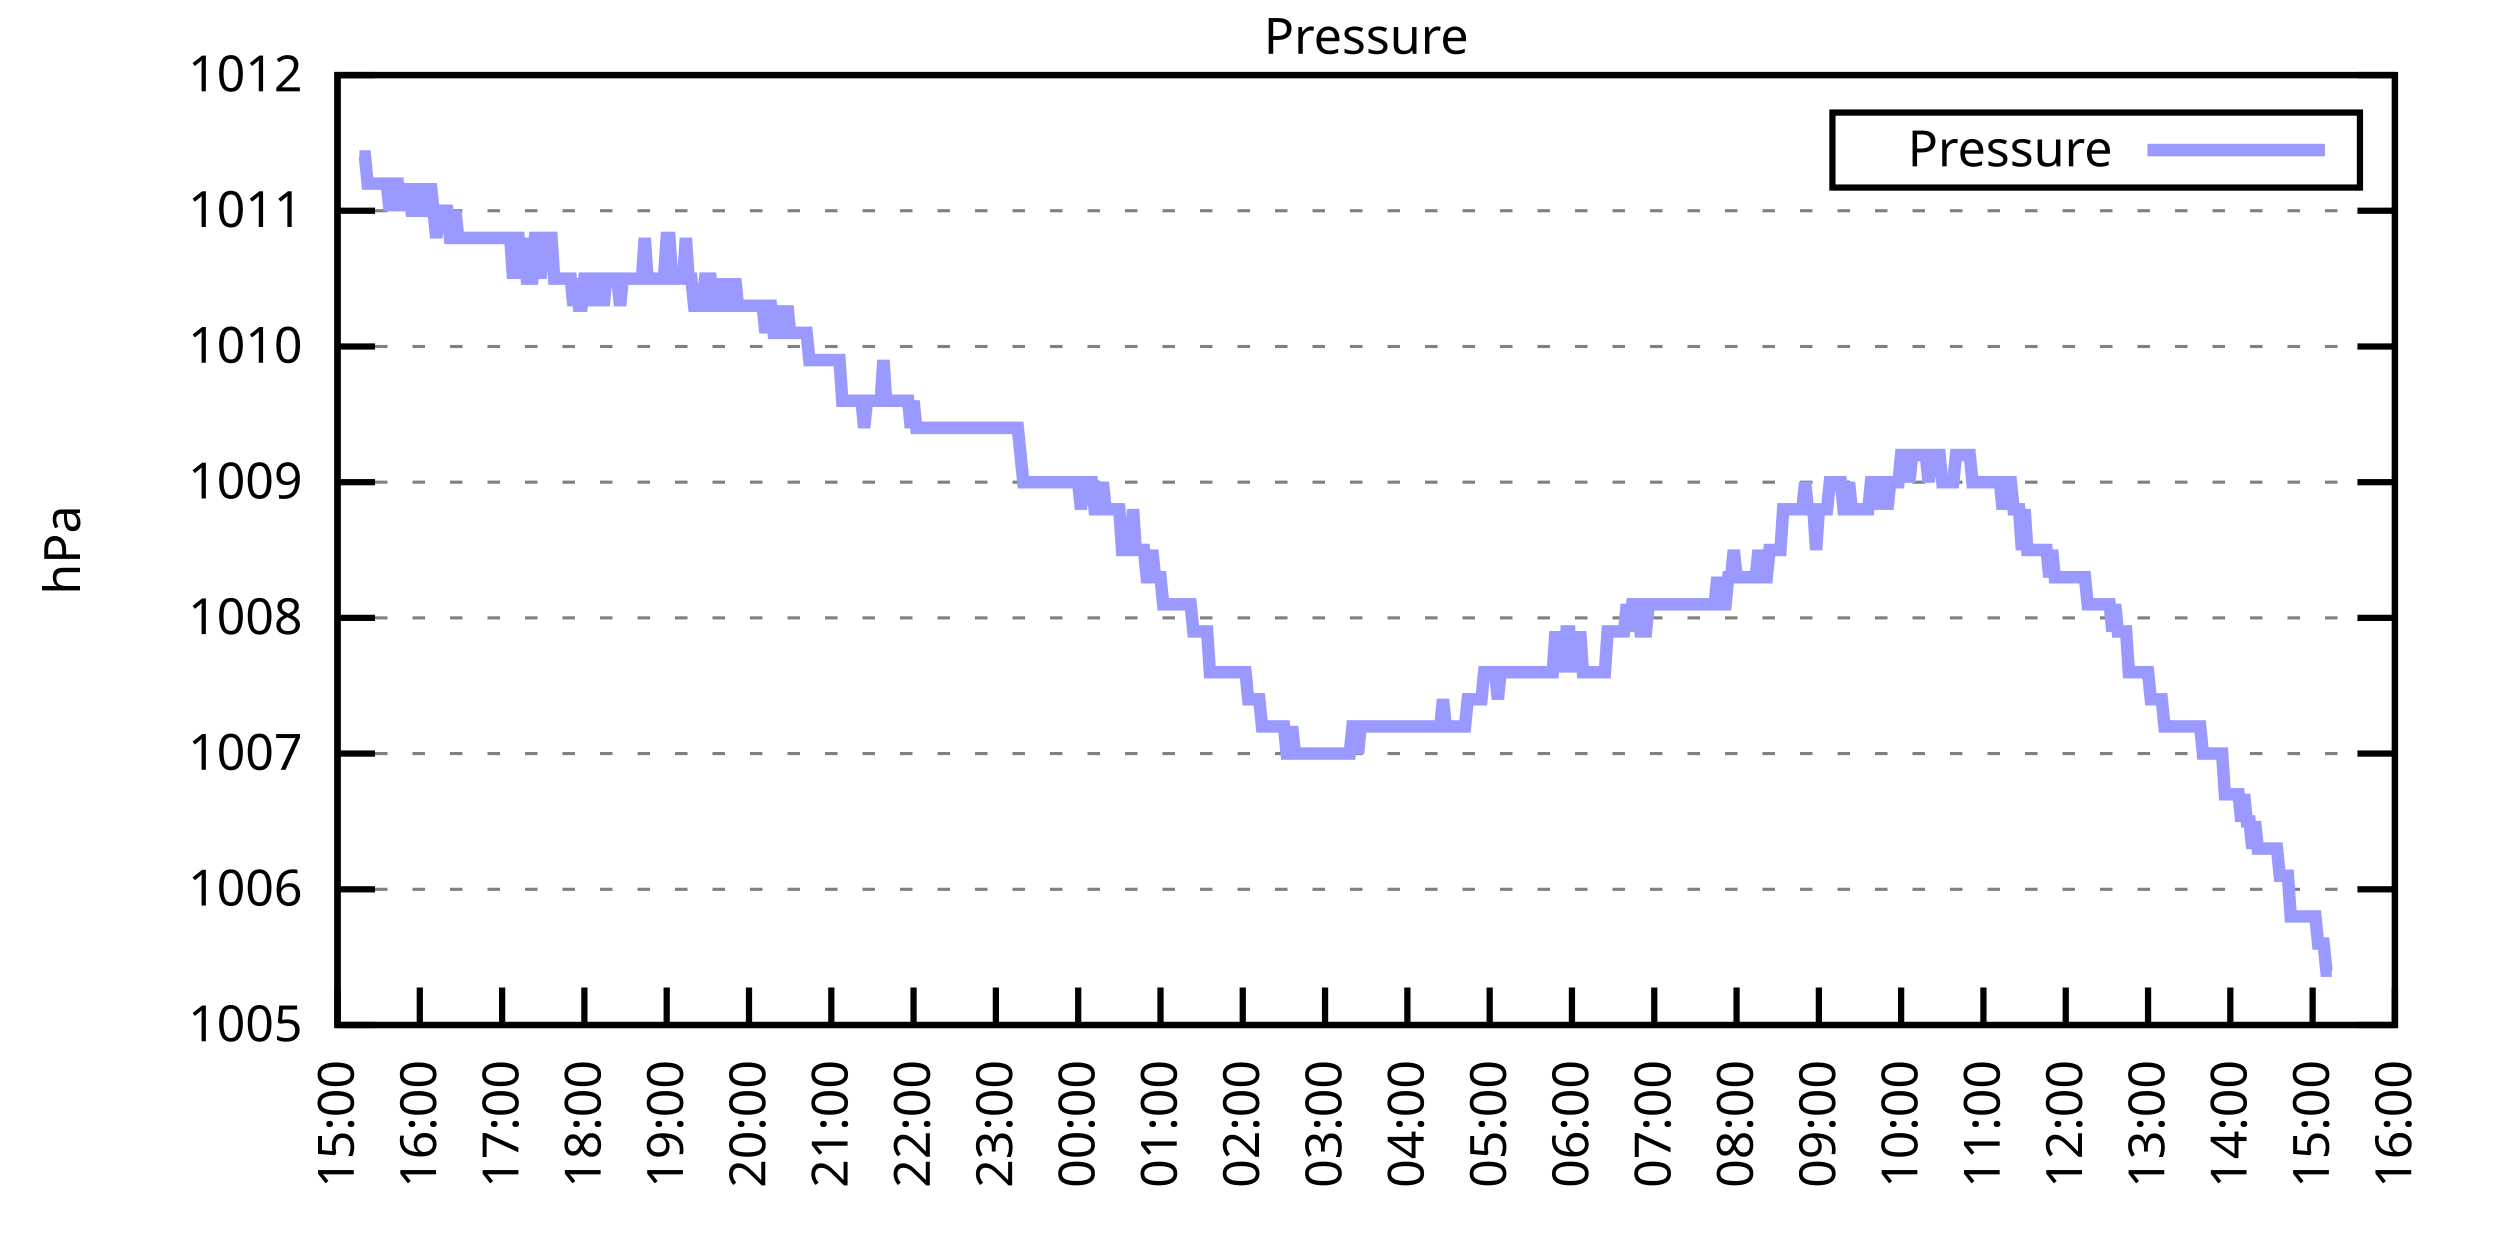
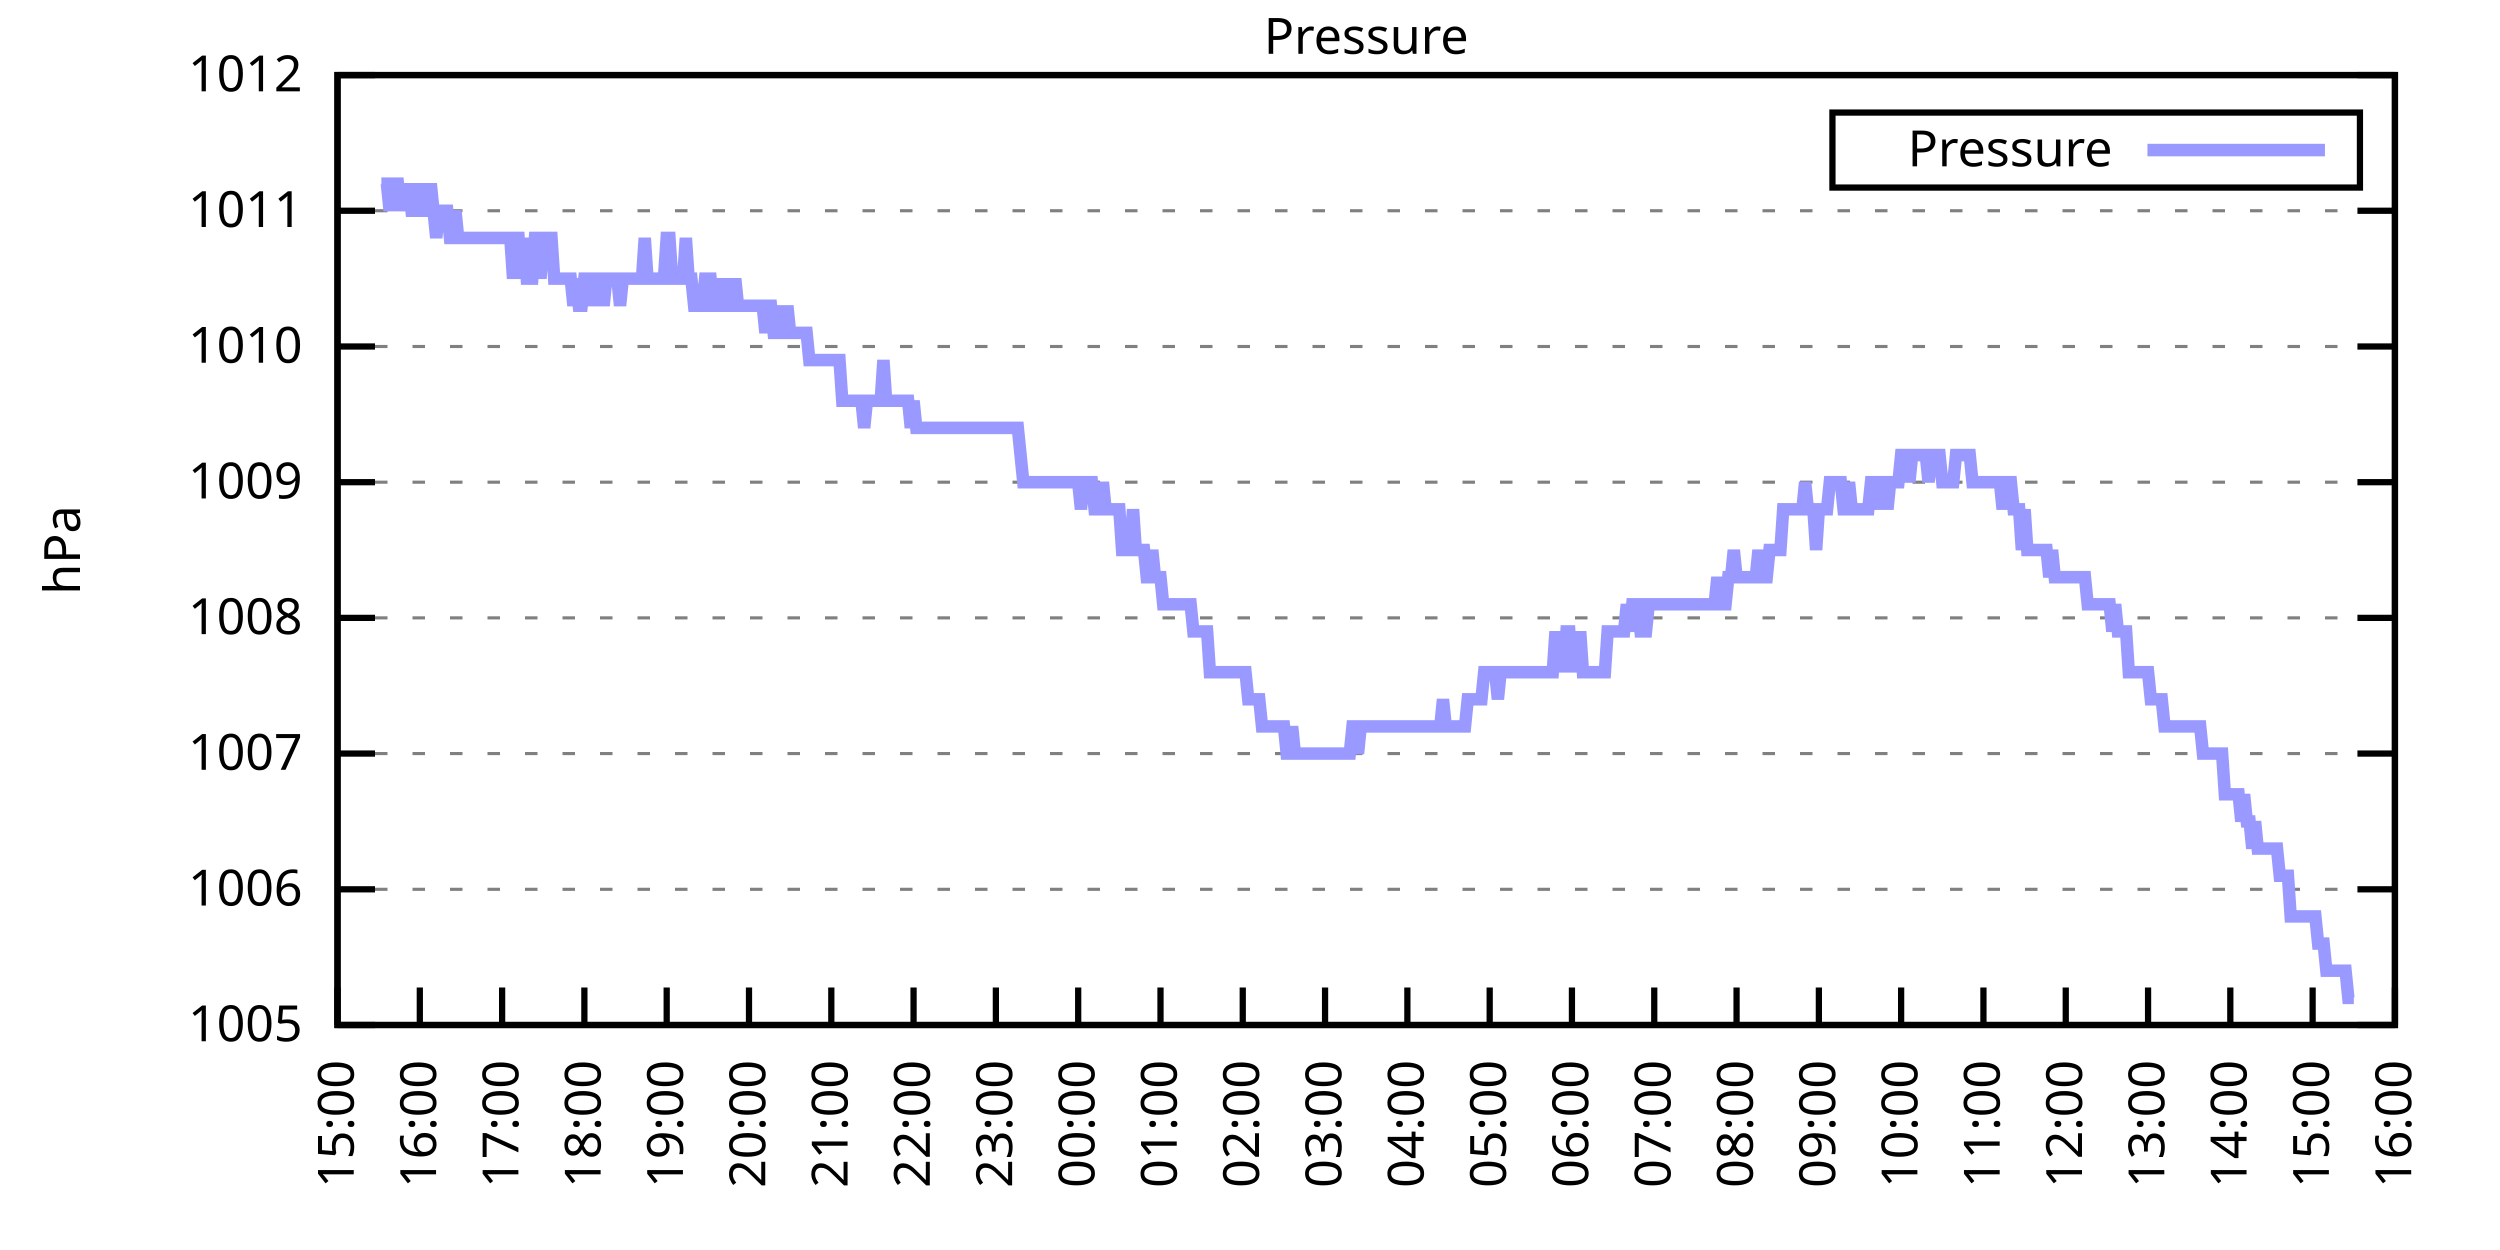
<svg xmlns="http://www.w3.org/2000/svg" xmlns:xlink="http://www.w3.org/1999/xlink" width="400" height="200" viewBox="0 0 400 200">
  <g id="gnuplot_canvas">
    <rect x="0" y="0" width="400" height="200" fill="none" />
    <defs>
      <circle id="gpDot" r="0.5" stroke-width="0.5" stroke="currentColor" />
      <path id="gpPt0" stroke-width="0.333" stroke="currentColor" d="M-1,0 h2 M0,-1 v2" />
      <path id="gpPt1" stroke-width="0.333" stroke="currentColor" d="M-1,-1 L1,1 M1,-1 L-1,1" />
      <path id="gpPt2" stroke-width="0.333" stroke="currentColor" d="M-1,0 L1,0 M0,-1 L0,1 M-1,-1 L1,1 M-1,1 L1,-1" />
      <rect id="gpPt3" stroke-width="0.333" stroke="currentColor" x="-1" y="-1" width="2" height="2" />
      <rect id="gpPt4" stroke-width="0.333" stroke="currentColor" fill="currentColor" x="-1" y="-1" width="2" height="2" />
      <circle id="gpPt5" stroke-width="0.333" stroke="currentColor" cx="0" cy="0" r="1" />
      <use xlink:href="#gpPt5" id="gpPt6" fill="currentColor" stroke="none" />
      <path id="gpPt7" stroke-width="0.333" stroke="currentColor" d="M0,-1.33 L-1.33,0.67 L1.33,0.67 z" />
      <use xlink:href="#gpPt7" id="gpPt8" fill="currentColor" stroke="none" />
      <use xlink:href="#gpPt7" id="gpPt9" stroke="currentColor" transform="rotate(180)" />
      <use xlink:href="#gpPt9" id="gpPt10" fill="currentColor" stroke="none" />
      <use xlink:href="#gpPt3" id="gpPt11" stroke="currentColor" transform="rotate(45)" />
      <use xlink:href="#gpPt11" id="gpPt12" fill="currentColor" stroke="none" />
      <path id="gpPt13" stroke-width="0.333" stroke="currentColor" d="M0,1.330 L1.265,0.411 L0.782,-1.067 L-0.782,-1.076 L-1.265,0.411 z" />
      <use xlink:href="#gpPt13" id="gpPt14" fill="currentColor" stroke="none" />
      <filter id="textbox" filterUnits="objectBoundingBox" x="0" y="0" height="1" width="1">
        <feFlood flood-color="white" flood-opacity="1" result="bgnd" />
        <feComposite in="SourceGraphic" in2="bgnd" operator="atop" />
      </filter>
      <filter id="greybox" filterUnits="objectBoundingBox" x="0" y="0" height="1" width="1">
        <feFlood flood-color="lightgrey" flood-opacity="1" result="grey" />
        <feComposite in="SourceGraphic" in2="grey" operator="atop" />
      </filter>
    </defs>
    <g fill="none" color="white" stroke="currentColor" stroke-width="1.00" stroke-linecap="butt" stroke-linejoin="miter">
</g>
    <g fill="none" color="black" stroke="currentColor" stroke-width="1.00" stroke-linecap="butt" stroke-linejoin="miter">
      <g stroke="none" shape-rendering="crispEdges">
        <polygon fill="rgb(255, 255, 255)" points="54.00,164.00 383.18,164.00 383.18,12.02 54.00,12.02 " />
      </g>
    </g>
    <g fill="none" color="black" stroke="currentColor" stroke-width="1.00" stroke-linecap="butt" stroke-linejoin="miter">
</g>
    <g fill="none" color="black" stroke="black" stroke-width="0.50" stroke-linecap="butt" stroke-linejoin="miter">
</g>
    <g fill="none" color="gray" stroke="currentColor" stroke-width="0.50" stroke-linecap="butt" stroke-linejoin="miter">
      <path stroke="gray" stroke-dasharray="2,4" class="gridline" d="M54.00,164.00 L383.19,164.00  " />
    </g>
    <g fill="none" color="gray" stroke="gray" stroke-width="1.00" stroke-linecap="butt" stroke-linejoin="miter">
</g>
    <g fill="none" color="black" stroke="currentColor" stroke-width="1.00" stroke-linecap="butt" stroke-linejoin="miter">
      <path stroke="black" d="M54.00,164.00 L60.00,164.00 M383.19,164.00 L377.19,164.00  " />
      <g transform="translate(48.40,166.60)" stroke="none" fill="black" font-family="Sans" font-size="8.00" text-anchor="end">
        <text>
          <tspan font-family="Sans"> 1005</tspan>
        </text>
      </g>
    </g>
    <g fill="none" color="black" stroke="currentColor" stroke-width="1.00" stroke-linecap="butt" stroke-linejoin="miter">
</g>
    <g fill="none" color="black" stroke="black" stroke-width="0.50" stroke-linecap="butt" stroke-linejoin="miter">
</g>
    <g fill="none" color="gray" stroke="currentColor" stroke-width="0.50" stroke-linecap="butt" stroke-linejoin="miter">
      <path stroke="gray" stroke-dasharray="2,4" class="gridline" d="M54.00,142.29 L383.19,142.29  " />
    </g>
    <g fill="none" color="gray" stroke="gray" stroke-width="1.00" stroke-linecap="butt" stroke-linejoin="miter">
</g>
    <g fill="none" color="black" stroke="currentColor" stroke-width="1.00" stroke-linecap="butt" stroke-linejoin="miter">
      <path stroke="black" d="M54.00,142.29 L60.00,142.29 M383.19,142.29 L377.19,142.29  " />
      <g transform="translate(48.40,144.89)" stroke="none" fill="black" font-family="Sans" font-size="8.00" text-anchor="end">
        <text>
          <tspan font-family="Sans"> 1006</tspan>
        </text>
      </g>
    </g>
    <g fill="none" color="black" stroke="currentColor" stroke-width="1.00" stroke-linecap="butt" stroke-linejoin="miter">
</g>
    <g fill="none" color="black" stroke="black" stroke-width="0.50" stroke-linecap="butt" stroke-linejoin="miter">
</g>
    <g fill="none" color="gray" stroke="currentColor" stroke-width="0.50" stroke-linecap="butt" stroke-linejoin="miter">
      <path stroke="gray" stroke-dasharray="2,4" class="gridline" d="M54.00,120.57 L383.19,120.57  " />
    </g>
    <g fill="none" color="gray" stroke="gray" stroke-width="1.00" stroke-linecap="butt" stroke-linejoin="miter">
</g>
    <g fill="none" color="black" stroke="currentColor" stroke-width="1.00" stroke-linecap="butt" stroke-linejoin="miter">
      <path stroke="black" d="M54.00,120.57 L60.00,120.57 M383.19,120.57 L377.19,120.57  " />
      <g transform="translate(48.40,123.17)" stroke="none" fill="black" font-family="Sans" font-size="8.00" text-anchor="end">
        <text>
          <tspan font-family="Sans"> 1007</tspan>
        </text>
      </g>
    </g>
    <g fill="none" color="black" stroke="currentColor" stroke-width="1.00" stroke-linecap="butt" stroke-linejoin="miter">
</g>
    <g fill="none" color="black" stroke="black" stroke-width="0.50" stroke-linecap="butt" stroke-linejoin="miter">
</g>
    <g fill="none" color="gray" stroke="currentColor" stroke-width="0.50" stroke-linecap="butt" stroke-linejoin="miter">
      <path stroke="gray" stroke-dasharray="2,4" class="gridline" d="M54.00,98.86 L383.19,98.86  " />
    </g>
    <g fill="none" color="gray" stroke="gray" stroke-width="1.00" stroke-linecap="butt" stroke-linejoin="miter">
</g>
    <g fill="none" color="black" stroke="currentColor" stroke-width="1.00" stroke-linecap="butt" stroke-linejoin="miter">
      <path stroke="black" d="M54.00,98.86 L60.00,98.86 M383.19,98.86 L377.19,98.86  " />
      <g transform="translate(48.40,101.46)" stroke="none" fill="black" font-family="Sans" font-size="8.00" text-anchor="end">
        <text>
          <tspan font-family="Sans"> 1008</tspan>
        </text>
      </g>
    </g>
    <g fill="none" color="black" stroke="currentColor" stroke-width="1.00" stroke-linecap="butt" stroke-linejoin="miter">
</g>
    <g fill="none" color="black" stroke="black" stroke-width="0.50" stroke-linecap="butt" stroke-linejoin="miter">
</g>
    <g fill="none" color="gray" stroke="currentColor" stroke-width="0.50" stroke-linecap="butt" stroke-linejoin="miter">
      <path stroke="gray" stroke-dasharray="2,4" class="gridline" d="M54.00,77.15 L383.19,77.15  " />
    </g>
    <g fill="none" color="gray" stroke="gray" stroke-width="1.00" stroke-linecap="butt" stroke-linejoin="miter">
</g>
    <g fill="none" color="black" stroke="currentColor" stroke-width="1.00" stroke-linecap="butt" stroke-linejoin="miter">
      <path stroke="black" d="M54.00,77.15 L60.00,77.15 M383.19,77.15 L377.19,77.15  " />
      <g transform="translate(48.40,79.75)" stroke="none" fill="black" font-family="Sans" font-size="8.00" text-anchor="end">
        <text>
          <tspan font-family="Sans"> 1009</tspan>
        </text>
      </g>
    </g>
    <g fill="none" color="black" stroke="currentColor" stroke-width="1.00" stroke-linecap="butt" stroke-linejoin="miter">
</g>
    <g fill="none" color="black" stroke="black" stroke-width="0.50" stroke-linecap="butt" stroke-linejoin="miter">
</g>
    <g fill="none" color="gray" stroke="currentColor" stroke-width="0.50" stroke-linecap="butt" stroke-linejoin="miter">
      <path stroke="gray" stroke-dasharray="2,4" class="gridline" d="M54.00,55.44 L383.19,55.44  " />
    </g>
    <g fill="none" color="gray" stroke="gray" stroke-width="1.00" stroke-linecap="butt" stroke-linejoin="miter">
</g>
    <g fill="none" color="black" stroke="currentColor" stroke-width="1.00" stroke-linecap="butt" stroke-linejoin="miter">
      <path stroke="black" d="M54.00,55.44 L60.00,55.44 M383.19,55.44 L377.19,55.44  " />
      <g transform="translate(48.40,58.04)" stroke="none" fill="black" font-family="Sans" font-size="8.00" text-anchor="end">
        <text>
          <tspan font-family="Sans"> 1010</tspan>
        </text>
      </g>
    </g>
    <g fill="none" color="black" stroke="currentColor" stroke-width="1.00" stroke-linecap="butt" stroke-linejoin="miter">
</g>
    <g fill="none" color="black" stroke="black" stroke-width="0.50" stroke-linecap="butt" stroke-linejoin="miter">
</g>
    <g fill="none" color="gray" stroke="currentColor" stroke-width="0.50" stroke-linecap="butt" stroke-linejoin="miter">
      <path stroke="gray" stroke-dasharray="2,4" class="gridline" d="M54.00,33.72 L383.19,33.72  " />
    </g>
    <g fill="none" color="gray" stroke="gray" stroke-width="1.00" stroke-linecap="butt" stroke-linejoin="miter">
</g>
    <g fill="none" color="black" stroke="currentColor" stroke-width="1.00" stroke-linecap="butt" stroke-linejoin="miter">
      <path stroke="black" d="M54.00,33.72 L60.00,33.72 M383.19,33.72 L377.19,33.72  " />
      <g transform="translate(48.40,36.32)" stroke="none" fill="black" font-family="Sans" font-size="8.00" text-anchor="end">
        <text>
          <tspan font-family="Sans"> 1011</tspan>
        </text>
      </g>
    </g>
    <g fill="none" color="black" stroke="currentColor" stroke-width="1.00" stroke-linecap="butt" stroke-linejoin="miter">
</g>
    <g fill="none" color="black" stroke="black" stroke-width="0.50" stroke-linecap="butt" stroke-linejoin="miter">
</g>
    <g fill="none" color="gray" stroke="currentColor" stroke-width="0.50" stroke-linecap="butt" stroke-linejoin="miter">
      <path stroke="gray" stroke-dasharray="2,4" class="gridline" d="M54.00,12.01 L383.19,12.01  " />
    </g>
    <g fill="none" color="gray" stroke="gray" stroke-width="1.00" stroke-linecap="butt" stroke-linejoin="miter">
</g>
    <g fill="none" color="black" stroke="currentColor" stroke-width="1.00" stroke-linecap="butt" stroke-linejoin="miter">
      <path stroke="black" d="M54.00,12.01 L60.00,12.01 M383.19,12.01 L377.19,12.01  " />
      <g transform="translate(48.40,14.61)" stroke="none" fill="black" font-family="Sans" font-size="8.00" text-anchor="end">
        <text>
          <tspan font-family="Sans"> 1012</tspan>
        </text>
      </g>
    </g>
    <g fill="none" color="black" stroke="currentColor" stroke-width="1.00" stroke-linecap="butt" stroke-linejoin="miter">
      <path stroke="black" d="M54.00,164.00 L54.00,158.00  " />
      <g transform="translate(56.60,169.60) rotate(270.00)" stroke="none" fill="black" font-family="Sans" font-size="8.00" text-anchor="end">
        <text>
          <tspan font-family="Sans">15:00</tspan>
        </text>
      </g>
    </g>
    <g fill="none" color="black" stroke="currentColor" stroke-width="1.00" stroke-linecap="butt" stroke-linejoin="miter">
      <path stroke="black" d="M67.17,164.00 L67.17,158.00  " />
      <g transform="translate(69.77,169.60) rotate(270.00)" stroke="none" fill="black" font-family="Sans" font-size="8.00" text-anchor="end">
        <text>
          <tspan font-family="Sans">16:00</tspan>
        </text>
      </g>
    </g>
    <g fill="none" color="black" stroke="currentColor" stroke-width="1.00" stroke-linecap="butt" stroke-linejoin="miter">
      <path stroke="black" d="M80.34,164.00 L80.34,158.00  " />
      <g transform="translate(82.94,169.60) rotate(270.00)" stroke="none" fill="black" font-family="Sans" font-size="8.00" text-anchor="end">
        <text>
          <tspan font-family="Sans">17:00</tspan>
        </text>
      </g>
    </g>
    <g fill="none" color="black" stroke="currentColor" stroke-width="1.00" stroke-linecap="butt" stroke-linejoin="miter">
      <path stroke="black" d="M93.50,164.00 L93.50,158.00  " />
      <g transform="translate(96.10,169.60) rotate(270.00)" stroke="none" fill="black" font-family="Sans" font-size="8.00" text-anchor="end">
        <text>
          <tspan font-family="Sans">18:00</tspan>
        </text>
      </g>
    </g>
    <g fill="none" color="black" stroke="currentColor" stroke-width="1.00" stroke-linecap="butt" stroke-linejoin="miter">
      <path stroke="black" d="M106.67,164.00 L106.67,158.00  " />
      <g transform="translate(109.27,169.60) rotate(270.00)" stroke="none" fill="black" font-family="Sans" font-size="8.00" text-anchor="end">
        <text>
          <tspan font-family="Sans">19:00</tspan>
        </text>
      </g>
    </g>
    <g fill="none" color="black" stroke="currentColor" stroke-width="1.00" stroke-linecap="butt" stroke-linejoin="miter">
      <path stroke="black" d="M119.84,164.00 L119.84,158.00  " />
      <g transform="translate(122.44,169.60) rotate(270.00)" stroke="none" fill="black" font-family="Sans" font-size="8.00" text-anchor="end">
        <text>
          <tspan font-family="Sans">20:00</tspan>
        </text>
      </g>
    </g>
    <g fill="none" color="black" stroke="currentColor" stroke-width="1.00" stroke-linecap="butt" stroke-linejoin="miter">
      <path stroke="black" d="M133.01,164.00 L133.01,158.00  " />
      <g transform="translate(135.61,169.60) rotate(270.00)" stroke="none" fill="black" font-family="Sans" font-size="8.00" text-anchor="end">
        <text>
          <tspan font-family="Sans">21:00</tspan>
        </text>
      </g>
    </g>
    <g fill="none" color="black" stroke="currentColor" stroke-width="1.00" stroke-linecap="butt" stroke-linejoin="miter">
      <path stroke="black" d="M146.17,164.00 L146.17,158.00  " />
      <g transform="translate(148.77,169.60) rotate(270.00)" stroke="none" fill="black" font-family="Sans" font-size="8.00" text-anchor="end">
        <text>
          <tspan font-family="Sans">22:00</tspan>
        </text>
      </g>
    </g>
    <g fill="none" color="black" stroke="currentColor" stroke-width="1.00" stroke-linecap="butt" stroke-linejoin="miter">
      <path stroke="black" d="M159.34,164.00 L159.34,158.00  " />
      <g transform="translate(161.94,169.60) rotate(270.00)" stroke="none" fill="black" font-family="Sans" font-size="8.00" text-anchor="end">
        <text>
          <tspan font-family="Sans">23:00</tspan>
        </text>
      </g>
    </g>
    <g fill="none" color="black" stroke="currentColor" stroke-width="1.00" stroke-linecap="butt" stroke-linejoin="miter">
      <path stroke="black" d="M172.51,164.00 L172.51,158.00  " />
      <g transform="translate(175.11,169.60) rotate(270.00)" stroke="none" fill="black" font-family="Sans" font-size="8.00" text-anchor="end">
        <text>
          <tspan font-family="Sans">00:00</tspan>
        </text>
      </g>
    </g>
    <g fill="none" color="black" stroke="currentColor" stroke-width="1.00" stroke-linecap="butt" stroke-linejoin="miter">
      <path stroke="black" d="M185.68,164.00 L185.68,158.00  " />
      <g transform="translate(188.28,169.60) rotate(270.00)" stroke="none" fill="black" font-family="Sans" font-size="8.00" text-anchor="end">
        <text>
          <tspan font-family="Sans">01:00</tspan>
        </text>
      </g>
    </g>
    <g fill="none" color="black" stroke="currentColor" stroke-width="1.00" stroke-linecap="butt" stroke-linejoin="miter">
      <path stroke="black" d="M198.84,164.00 L198.84,158.00  " />
      <g transform="translate(201.44,169.60) rotate(270.00)" stroke="none" fill="black" font-family="Sans" font-size="8.00" text-anchor="end">
        <text>
          <tspan font-family="Sans">02:00</tspan>
        </text>
      </g>
    </g>
    <g fill="none" color="black" stroke="currentColor" stroke-width="1.00" stroke-linecap="butt" stroke-linejoin="miter">
      <path stroke="black" d="M212.01,164.00 L212.01,158.00  " />
      <g transform="translate(214.61,169.60) rotate(270.00)" stroke="none" fill="black" font-family="Sans" font-size="8.00" text-anchor="end">
        <text>
          <tspan font-family="Sans">03:00</tspan>
        </text>
      </g>
    </g>
    <g fill="none" color="black" stroke="currentColor" stroke-width="1.00" stroke-linecap="butt" stroke-linejoin="miter">
      <path stroke="black" d="M225.18,164.00 L225.18,158.00  " />
      <g transform="translate(227.78,169.60) rotate(270.00)" stroke="none" fill="black" font-family="Sans" font-size="8.00" text-anchor="end">
        <text>
          <tspan font-family="Sans">04:00</tspan>
        </text>
      </g>
    </g>
    <g fill="none" color="black" stroke="currentColor" stroke-width="1.00" stroke-linecap="butt" stroke-linejoin="miter">
      <path stroke="black" d="M238.35,164.00 L238.35,158.00  " />
      <g transform="translate(240.95,169.60) rotate(270.00)" stroke="none" fill="black" font-family="Sans" font-size="8.00" text-anchor="end">
        <text>
          <tspan font-family="Sans">05:00</tspan>
        </text>
      </g>
    </g>
    <g fill="none" color="black" stroke="currentColor" stroke-width="1.00" stroke-linecap="butt" stroke-linejoin="miter">
      <path stroke="black" d="M251.51,164.00 L251.51,158.00  " />
      <g transform="translate(254.11,169.60) rotate(270.00)" stroke="none" fill="black" font-family="Sans" font-size="8.00" text-anchor="end">
        <text>
          <tspan font-family="Sans">06:00</tspan>
        </text>
      </g>
    </g>
    <g fill="none" color="black" stroke="currentColor" stroke-width="1.00" stroke-linecap="butt" stroke-linejoin="miter">
      <path stroke="black" d="M264.68,164.00 L264.68,158.00  " />
      <g transform="translate(267.28,169.60) rotate(270.00)" stroke="none" fill="black" font-family="Sans" font-size="8.00" text-anchor="end">
        <text>
          <tspan font-family="Sans">07:00</tspan>
        </text>
      </g>
    </g>
    <g fill="none" color="black" stroke="currentColor" stroke-width="1.00" stroke-linecap="butt" stroke-linejoin="miter">
      <path stroke="black" d="M277.85,164.00 L277.85,158.00  " />
      <g transform="translate(280.45,169.60) rotate(270.00)" stroke="none" fill="black" font-family="Sans" font-size="8.00" text-anchor="end">
        <text>
          <tspan font-family="Sans">08:00</tspan>
        </text>
      </g>
    </g>
    <g fill="none" color="black" stroke="currentColor" stroke-width="1.00" stroke-linecap="butt" stroke-linejoin="miter">
      <path stroke="black" d="M291.02,164.00 L291.02,158.00  " />
      <g transform="translate(293.62,169.60) rotate(270.00)" stroke="none" fill="black" font-family="Sans" font-size="8.00" text-anchor="end">
        <text>
          <tspan font-family="Sans">09:00</tspan>
        </text>
      </g>
    </g>
    <g fill="none" color="black" stroke="currentColor" stroke-width="1.00" stroke-linecap="butt" stroke-linejoin="miter">
      <path stroke="black" d="M304.18,164.00 L304.18,158.00  " />
      <g transform="translate(306.78,169.60) rotate(270.00)" stroke="none" fill="black" font-family="Sans" font-size="8.00" text-anchor="end">
        <text>
          <tspan font-family="Sans">10:00</tspan>
        </text>
      </g>
    </g>
    <g fill="none" color="black" stroke="currentColor" stroke-width="1.00" stroke-linecap="butt" stroke-linejoin="miter">
      <path stroke="black" d="M317.35,164.00 L317.35,158.00  " />
      <g transform="translate(319.95,169.60) rotate(270.00)" stroke="none" fill="black" font-family="Sans" font-size="8.00" text-anchor="end">
        <text>
          <tspan font-family="Sans">11:00</tspan>
        </text>
      </g>
    </g>
    <g fill="none" color="black" stroke="currentColor" stroke-width="1.00" stroke-linecap="butt" stroke-linejoin="miter">
      <path stroke="black" d="M330.52,164.00 L330.52,158.00  " />
      <g transform="translate(333.12,169.60) rotate(270.00)" stroke="none" fill="black" font-family="Sans" font-size="8.00" text-anchor="end">
        <text>
          <tspan font-family="Sans">12:00</tspan>
        </text>
      </g>
    </g>
    <g fill="none" color="black" stroke="currentColor" stroke-width="1.00" stroke-linecap="butt" stroke-linejoin="miter">
      <path stroke="black" d="M343.69,164.00 L343.69,158.00  " />
      <g transform="translate(346.29,169.60) rotate(270.00)" stroke="none" fill="black" font-family="Sans" font-size="8.00" text-anchor="end">
        <text>
          <tspan font-family="Sans">13:00</tspan>
        </text>
      </g>
    </g>
    <g fill="none" color="black" stroke="currentColor" stroke-width="1.00" stroke-linecap="butt" stroke-linejoin="miter">
      <path stroke="black" d="M356.85,164.00 L356.85,158.00  " />
      <g transform="translate(359.45,169.60) rotate(270.00)" stroke="none" fill="black" font-family="Sans" font-size="8.00" text-anchor="end">
        <text>
          <tspan font-family="Sans">14:00</tspan>
        </text>
      </g>
    </g>
    <g fill="none" color="black" stroke="currentColor" stroke-width="1.00" stroke-linecap="butt" stroke-linejoin="miter">
      <path stroke="black" d="M370.02,164.00 L370.02,158.00  " />
      <g transform="translate(372.62,169.60) rotate(270.00)" stroke="none" fill="black" font-family="Sans" font-size="8.00" text-anchor="end">
        <text>
          <tspan font-family="Sans">15:00</tspan>
        </text>
      </g>
    </g>
    <g fill="none" color="black" stroke="currentColor" stroke-width="1.00" stroke-linecap="butt" stroke-linejoin="miter">
      <path stroke="black" d="M383.19,164.00 L383.19,158.00  " />
      <g transform="translate(385.79,169.60) rotate(270.00)" stroke="none" fill="black" font-family="Sans" font-size="8.00" text-anchor="end">
        <text>
          <tspan font-family="Sans">16:00</tspan>
        </text>
      </g>
    </g>
    <g fill="none" color="black" stroke="currentColor" stroke-width="1.00" stroke-linecap="butt" stroke-linejoin="miter">
</g>
    <g fill="none" color="black" stroke="currentColor" stroke-width="1.00" stroke-linecap="butt" stroke-linejoin="miter">
      <path stroke="black" d="M54.00,12.01 L54.00,164.00 L383.19,164.00 L383.19,12.01 L54.00,12.01 Z  " />
    </g>
    <g fill="none" color="black" stroke="currentColor" stroke-width="1.00" stroke-linecap="butt" stroke-linejoin="miter">
</g>
    <g fill="none" color="black" stroke="currentColor" stroke-width="1.00" stroke-linecap="butt" stroke-linejoin="miter">
      <path stroke="black" d="M293.19,30.01 L293.19,18.01 L377.59,18.01 L377.59,30.01 L293.19,30.01 Z  " />
    </g>
    <g id="Pressure_plot_1">
      <g fill="none" color="white" stroke="black" stroke-width="2.00" stroke-linecap="butt" stroke-linejoin="miter">
</g>
      <g fill="none" color="black" stroke="currentColor" stroke-width="2.00" stroke-linecap="butt" stroke-linejoin="miter">
        <g transform="translate(337.99,26.61)" stroke="none" fill="black" font-family="Sans" font-size="8.00" text-anchor="end">
          <text>
            <tspan font-family="Sans">Pressure</tspan>
          </text>
        </g>
      </g>
      <g fill="none" color="black" stroke="currentColor" stroke-width="2.00" stroke-linecap="butt" stroke-linejoin="miter">
-         <path stroke="rgb(153, 153, 255)" d="M343.59,24.01 L371.99,24.01 M57.51,25.04 L57.95,25.04 L58.39,25.04 L58.83,29.38 L59.27,29.38 L59.71,29.38   L60.14,29.38 L60.58,29.38 L61.02,29.38 L61.46,29.38 L61.90,29.38 L62.34,33.72 L62.78,29.38 L63.22,29.38   L63.66,29.38 L64.10,33.72 L64.53,29.38 L64.97,33.72 L65.41,29.38 L65.85,33.72 L66.29,33.72 L66.73,29.38   L67.17,33.72 L67.61,33.72 L68.05,29.38 L68.48,33.72 L68.92,29.38 L69.36,33.72 L69.80,38.07 L70.24,33.72   L70.68,33.72 L71.12,33.72 L71.56,33.72 L72.00,38.07 L72.43,38.07 L72.87,33.72 L73.31,38.07 L73.75,38.07   L74.19,38.07 L74.63,38.07 L75.07,38.07 L75.51,38.07 L75.95,38.07 L76.38,38.07 L76.82,38.07 L77.26,38.07   L77.70,38.07 L78.14,38.07 L78.58,38.07 L79.02,38.07 L79.46,38.07 L79.90,38.07 L80.34,38.07 L80.77,38.07   L81.21,38.07 L81.65,38.07 L82.09,44.58 L82.53,38.07 L82.97,38.07 L83.41,44.58 L83.85,38.07 L84.29,44.58   L84.72,44.58 L85.16,44.58 L85.60,38.07 L86.04,38.07 L86.48,44.58 L86.92,38.07 L87.36,38.07 L87.80,38.07   L88.24,38.07 L88.67,44.58 L89.11,44.58 L89.55,44.58 L89.99,44.58 L90.43,44.58 L90.87,44.58 L91.31,44.58   L91.75,48.92 L92.19,44.58 L92.62,48.92 L93.06,48.92 L93.50,44.58 L93.94,44.58 L94.38,44.58 L94.82,48.92   L95.26,44.58 L95.70,44.58 L96.14,44.58 L96.58,48.92 L97.01,44.58 L97.45,44.58 L97.89,44.58 L98.33,44.58   L98.77,44.58 L99.21,48.92 L99.65,44.58 L100.09,44.58 L100.53,44.58 L100.96,44.58 L101.40,44.58 L101.84,44.58   L102.28,44.58 L102.72,44.58 L103.16,38.07 L103.60,44.58 L104.04,44.58 L104.48,44.58 L104.91,44.58 L105.35,44.58   L105.79,44.58 L106.23,44.58 L106.67,38.07 L107.11,38.07 L107.55,44.58 L107.99,44.58 L108.43,44.58 L108.87,44.58   L109.30,44.58 L109.74,38.07 L110.18,44.58 L110.62,44.58 L111.06,48.92 L111.50,48.92 L111.94,48.92 L112.38,48.92   L112.82,44.58 L113.25,44.58 L113.69,44.58 L114.13,48.92 L114.57,48.92 L115.01,44.58 L115.45,48.92 L115.89,44.58   L116.33,48.92 L116.77,48.92 L117.20,48.92 L117.64,44.58 L118.08,48.92 L118.52,48.92 L118.96,48.92 L119.40,48.92   L119.84,48.92 L120.28,48.92 L120.72,48.92 L121.15,48.92 L121.59,48.92 L122.03,48.92 L122.47,53.26 L122.91,48.92   L123.35,48.92 L123.79,53.26 L124.23,53.26 L124.67,48.92 L125.11,53.26 L125.54,53.26 L125.98,48.92 L126.42,53.26   L126.86,53.26 L127.30,53.26 L127.74,53.26 L128.18,53.26 L128.62,53.26 L129.06,53.26 L129.49,57.61 L129.93,57.61   L130.37,57.61 L130.81,57.61 L131.25,57.61 L131.69,57.61 L132.13,57.61 L132.57,57.61 L133.01,57.61 L133.44,57.61   L133.88,57.61 L134.32,57.61 L134.76,64.12 L135.20,64.12 L135.64,64.12 L136.08,64.12 L136.52,64.12 L136.96,64.12   L137.39,64.12 L137.83,64.12 L138.27,68.46 L138.71,64.12 L139.15,64.12 L139.59,64.12 L140.03,64.12 L140.47,64.12   L140.91,64.12 L141.35,57.61 L141.78,64.12 L142.22,64.12 L142.66,64.12 L143.10,64.12 L143.54,64.12 L143.98,64.12   L144.42,64.12 L144.86,64.12 L145.30,64.12 L145.73,68.46 L146.17,64.12 L146.61,68.46 L147.05,68.46 L147.49,68.46   L147.93,68.46 L148.37,68.46 L148.81,68.46 L149.25,68.46 L149.68,68.46 L150.12,68.46 L150.56,68.46 L151.00,68.46   L151.44,68.46 L151.88,68.46 L152.32,68.46 L152.76,68.46 L153.20,68.46 L153.63,68.46 L154.07,68.46 L154.51,68.46   L154.95,68.46 L155.39,68.46 L155.83,68.46 L156.27,68.46 L156.71,68.46 L157.15,68.46 L157.59,68.46 L158.02,68.46   L158.46,68.46 L158.90,68.46 L159.34,68.46 L159.78,68.46 L160.22,68.46 L160.66,68.46 L161.10,68.46 L161.54,68.46   L161.97,68.46 L162.41,68.46 L162.85,68.46 L163.29,72.81 L163.73,77.15 L164.17,77.15 L164.61,77.15 L165.05,77.15   L165.49,77.15 L165.92,77.15 L166.36,77.15 L166.80,77.15 L167.24,77.15 L167.68,77.15 L168.12,77.15 L168.56,77.15   L169.00,77.15 L169.44,77.15 L169.87,77.15 L170.31,77.15 L170.75,77.15 L171.19,77.15 L171.63,77.15 L172.07,77.15   L172.51,77.15 L172.95,81.49 L173.39,77.15 L173.83,77.15 L174.26,77.15 L174.70,77.15 L175.14,81.49 L175.58,81.49   L176.02,81.49 L176.46,77.15 L176.90,81.49 L177.34,81.49 L177.78,81.49 L178.21,81.49 L178.65,81.49 L179.09,81.49   L179.53,88.00 L179.97,88.00 L180.41,88.00 L180.85,88.00 L181.29,81.49 L181.73,88.00 L182.16,88.00 L182.60,88.00   L183.04,88.00 L183.48,92.35 L183.92,92.35 L184.36,88.00 L184.80,92.35 L185.24,92.35 L185.68,92.35 L186.11,96.69   L186.55,96.69 L186.99,96.69 L187.43,96.69 L187.87,96.69 L188.31,96.69 L188.75,96.69 L189.19,96.69 L189.63,96.69   L190.07,96.69 L190.50,96.69 L190.94,101.03 L191.38,101.03 L191.82,101.03 L192.26,101.03 L192.70,101.03 L193.14,101.03   L193.58,107.55 L194.02,107.55 L194.45,107.55 L194.89,107.55 L195.33,107.55 L195.77,107.55 L196.21,107.55 L196.65,107.55   L197.09,107.55 L197.53,107.55 L197.97,107.55 L198.40,107.55 L198.84,107.55 L199.28,107.55 L199.72,111.89 L200.16,111.89   L200.60,111.89 L201.04,111.89 L201.48,111.89 L201.92,116.23 L202.35,116.23 L202.79,116.23 L203.23,116.23 L203.67,116.23   L204.11,116.23 L204.55,116.23 L204.99,116.23 L205.43,116.23 L205.87,120.57 L206.31,120.57 L206.74,116.23 L207.18,120.57   L207.62,120.57 L208.06,120.57 L208.50,120.57 L208.94,120.57 L209.38,120.57 L209.82,120.57 L210.26,120.57 L210.69,120.57   L211.13,120.57 L211.57,120.57 L212.01,120.57 L212.45,120.57 L212.89,120.57 L213.33,120.57 L213.77,120.57 L214.21,120.57   L214.64,120.57 L215.08,120.57 L215.52,120.57 L215.96,120.57 L216.40,116.23 L216.84,116.23 L217.28,120.57 L217.72,116.23   L218.16,116.23 L218.60,116.23 L219.03,116.23 L219.47,116.23 L219.91,116.23 L220.35,116.23 L220.79,116.23 L221.23,116.23   L221.67,116.23 L222.11,116.23 L222.55,116.23 L222.98,116.23 L223.42,116.23 L223.86,116.23 L224.30,116.23 L224.74,116.23   L225.18,116.23 L225.62,116.23 L226.06,116.23 L226.50,116.23 L226.93,116.23 L227.37,116.23 L227.81,116.23 L228.25,116.23   L228.69,116.23 L229.13,116.23 L229.57,116.23 L230.01,116.23 L230.45,116.23 L230.88,111.89 L231.32,116.23 L231.76,116.23   L232.20,116.23 L232.64,116.23 L233.08,116.23 L233.52,116.23 L233.96,116.23 L234.40,116.23 L234.84,111.89 L235.27,111.89   L235.71,111.89 L236.15,111.89 L236.59,111.89 L237.03,111.89 L237.47,107.55 L237.91,107.55 L238.35,107.55 L238.79,107.55   L239.22,107.55 L239.66,111.89 L240.10,107.55 L240.54,107.55 L240.98,107.55 L241.42,107.55 L241.86,107.55 L242.30,107.55   L242.74,107.55 L243.17,107.55 L243.61,107.55 L244.05,107.55 L244.49,107.55 L244.93,107.55 L245.37,107.55 L245.81,107.55   L246.25,107.55 L246.69,107.55 L247.12,107.55 L247.56,107.55 L248.00,107.55 L248.44,107.55 L248.88,101.03 L249.32,107.55   L249.76,101.03 L250.20,107.55 L250.64,101.03 L251.08,101.03 L251.51,107.55 L251.95,101.03 L252.39,107.55 L252.83,101.03   L253.27,107.55 L253.71,107.55 L254.15,107.55 L254.59,107.55 L255.03,107.55 L255.46,107.55 L255.90,107.55 L256.34,107.55   L256.78,107.55 L257.22,101.03 L257.66,101.03 L258.10,101.03 L258.54,101.03 L258.98,101.03 L259.41,101.03 L259.85,101.03   L260.29,96.69 L260.73,101.03 L261.17,96.69 L261.61,96.69 L262.05,96.69 L262.49,101.03 L262.93,101.03 L263.36,101.03   L263.80,96.69 L264.24,96.69 L264.68,96.69 L265.12,96.69 L265.56,96.69 L266.00,96.69 L266.44,96.69 L266.88,96.69   L267.32,96.69 L267.75,96.69 L268.19,96.69 L268.63,96.69 L269.07,96.69 L269.51,96.69 L269.95,96.69 L270.39,96.69   L270.83,96.69 L271.27,96.69 L271.70,96.69 L272.14,96.69 L272.58,96.69 L273.02,96.69 L273.46,96.69 L273.90,96.69   L274.34,96.69 L274.78,92.35 L275.22,96.69 L275.65,96.69 L276.09,96.69 L276.53,92.35 L276.97,92.35 L277.41,88.00   L277.85,92.35 L278.29,92.35 L278.73,92.35 L279.17,92.35 L279.60,92.35 L280.04,92.35 L280.48,92.35 L280.92,92.35   L281.36,88.00 L281.80,92.35 L282.24,92.35 L282.68,92.35 L283.12,88.00 L283.56,88.00 L283.99,88.00 L284.43,88.00   L284.87,88.00 L285.31,81.49 L285.75,81.49 L286.19,81.49 L286.63,81.49 L287.07,81.49 L287.51,81.49 L287.94,81.49   L288.38,81.49 L288.82,77.15 L289.26,81.49 L289.70,81.49 L290.14,81.49 L290.58,88.00 L291.02,81.49 L291.46,81.49   L291.89,81.49 L292.33,81.49 L292.77,77.15 L293.21,77.15 L293.65,77.15 L294.09,77.15 L294.53,77.15 L294.97,81.49   L295.41,81.49 L295.84,77.15 L296.28,81.49 L296.72,81.49 L297.16,81.49 L297.60,81.49 L298.04,81.49 L298.48,81.49   L298.92,81.49 L299.36,77.15 L299.80,77.15 L300.23,77.15 L300.67,81.49 L301.11,77.15 L301.55,77.15 L301.99,81.49   L302.43,77.15 L302.87,77.15 L303.31,77.15 L303.75,77.15 L304.18,72.81 L304.62,72.81 L305.06,72.81 L305.50,77.15   L305.94,72.81 L306.38,72.81 L306.82,72.81 L307.26,72.81 L307.70,72.81 L308.13,72.81 L308.57,77.15 L309.01,72.81   L309.45,72.81 L309.89,72.81 L310.33,72.81 L310.77,77.15 L311.21,77.15 L311.65,77.15 L312.08,77.15 L312.52,77.15   L312.96,72.81 L313.40,72.81 L313.84,72.81 L314.28,72.81 L314.72,72.81 L315.16,72.81 L315.60,77.15 L316.04,77.15   L316.47,77.15 L316.91,77.15 L317.35,77.15 L317.79,77.15 L318.23,77.15 L318.67,77.15 L319.11,77.15 L319.55,77.15   L319.99,77.15 L320.42,81.49 L320.86,77.15 L321.30,77.15 L321.74,77.15 L322.18,81.49 L322.62,81.49 L323.06,81.49   L323.50,88.00 L323.94,81.49 L324.37,88.00 L324.81,88.00 L325.25,88.00 L325.69,88.00 L326.13,88.00 L326.57,88.00   L327.01,88.00 L327.45,88.00 L327.89,92.35 L328.33,88.00 L328.76,92.35 L329.20,92.35 L329.64,92.35 L330.08,92.35   L330.52,92.35 L330.96,92.35 L331.40,92.35 L331.84,92.35 L332.28,92.35 L332.71,92.35 L333.15,92.35 L333.59,92.35   L334.03,96.69 L334.47,96.69 L334.91,96.69 L335.35,96.69 L335.79,96.69 L336.23,96.69 L336.66,96.69 L337.10,96.69   L337.54,96.69 L337.98,101.03 L338.42,96.69 L338.86,101.03 L339.30,101.03 L339.74,101.03 L340.18,101.03 L340.61,107.55   L341.05,107.55 L341.49,107.55 L341.93,107.55 L342.37,107.55 L342.81,107.55 L343.25,107.55 L343.69,107.55 L344.13,111.89   L344.57,111.89 L345.00,111.89 L345.44,111.89 L345.88,111.89 L346.32,116.23 L346.76,116.23 L347.20,116.23 L347.64,116.23   L348.08,116.23 L348.52,116.23 L348.95,116.23 L349.39,116.23 L349.83,116.23 L350.27,116.23 L350.71,116.23 L351.15,116.23   L351.59,116.23 L352.03,116.23 L352.47,120.57 L352.90,120.57 L353.34,120.57 L353.78,120.57 L354.22,120.57 L354.66,120.57   L355.10,120.57 L355.54,120.57 L355.98,127.09 L356.42,127.09 L356.85,127.09 L357.29,127.09 L357.73,127.09 L358.17,127.09   L358.61,131.43 L359.05,127.09 L359.49,131.43 L359.93,131.43 L360.37,135.77 L360.81,131.43 L361.24,135.77 L361.68,135.77   L362.12,135.77 L362.56,135.77 L363.00,135.77 L363.44,135.77 L363.88,135.77 L364.32,135.77 L364.76,140.12 L365.19,140.12   L365.63,140.12 L366.07,140.12 L366.51,146.63 L366.95,146.63 L367.39,146.63 L367.83,146.63 L368.27,146.63 L368.71,146.63   L369.14,146.63 L369.58,146.63 L370.02,146.63 L370.46,146.63 L370.90,150.97 L371.34,150.97 L371.78,150.97 L372.22,155.31   L372.66,155.31 L373.09,155.31  " />
+         <path stroke="rgb(153, 153, 255)" d="M343.59,24.01 L371.99,24.01 M61.02,29.38 L61.46,29.38 L61.90,29.38 L62.34,33.72 L62.78,29.38 L63.22,29.38   L63.66,29.38 L64.10,33.72 L64.53,29.38 L64.97,33.72 L65.41,29.38 L65.85,33.72 L66.29,33.72 L66.73,29.38   L67.17,33.72 L67.61,33.72 L68.05,29.38 L68.48,33.72 L68.92,29.38 L69.36,33.72 L69.80,38.07 L70.24,33.72   L70.68,33.72 L71.12,33.72 L71.56,33.72 L72.00,38.07 L72.43,38.07 L72.87,33.72 L73.31,38.07 L73.75,38.07   L74.19,38.07 L74.63,38.07 L75.07,38.07 L75.51,38.07 L75.95,38.07 L76.38,38.07 L76.82,38.07 L77.26,38.07   L77.70,38.07 L78.14,38.07 L78.58,38.07 L79.02,38.07 L79.46,38.07 L79.90,38.07 L80.34,38.07 L80.77,38.07   L81.21,38.07 L81.65,38.07 L82.09,44.58 L82.53,38.07 L82.97,38.07 L83.41,44.58 L83.85,38.07 L84.29,44.58   L84.72,44.58 L85.16,44.58 L85.60,38.07 L86.04,38.07 L86.48,44.58 L86.92,38.07 L87.36,38.07 L87.80,38.07   L88.24,38.07 L88.67,44.58 L89.11,44.58 L89.55,44.58 L89.99,44.58 L90.43,44.58 L90.87,44.58 L91.31,44.58   L91.75,48.92 L92.19,44.58 L92.62,48.92 L93.06,48.92 L93.50,44.58 L93.94,44.58 L94.38,44.58 L94.82,48.92   L95.26,44.58 L95.70,44.58 L96.14,44.58 L96.58,48.92 L97.01,44.58 L97.45,44.58 L97.89,44.58 L98.33,44.58   L98.77,44.58 L99.21,48.92 L99.65,44.58 L100.09,44.58 L100.53,44.58 L100.96,44.58 L101.40,44.58 L101.84,44.58   L102.28,44.58 L102.72,44.58 L103.16,38.07 L103.60,44.58 L104.04,44.58 L104.48,44.58 L104.91,44.58 L105.35,44.58   L105.79,44.58 L106.23,44.58 L106.67,38.07 L107.11,38.07 L107.55,44.58 L107.99,44.58 L108.43,44.58 L108.87,44.58   L109.30,44.58 L109.74,38.07 L110.18,44.58 L110.62,44.58 L111.06,48.92 L111.50,48.92 L111.94,48.92 L112.38,48.92   L112.82,44.58 L113.25,44.58 L113.69,44.58 L114.13,48.92 L114.57,48.92 L115.01,44.58 L115.45,48.92 L115.89,44.58   L116.33,48.92 L116.77,48.92 L117.20,48.92 L117.64,44.58 L118.08,48.92 L118.52,48.92 L118.96,48.92 L119.40,48.92   L119.84,48.92 L120.28,48.92 L120.72,48.92 L121.15,48.92 L121.59,48.92 L122.03,48.92 L122.47,53.26 L122.91,48.92   L123.35,48.92 L123.79,53.26 L124.23,53.26 L124.67,48.92 L125.11,53.26 L125.54,53.26 L125.98,48.92 L126.42,53.26   L126.86,53.26 L127.30,53.26 L127.74,53.26 L128.18,53.26 L128.62,53.26 L129.06,53.26 L129.49,57.61 L129.93,57.61   L130.37,57.61 L130.81,57.61 L131.25,57.61 L131.69,57.61 L132.13,57.61 L132.57,57.61 L133.01,57.61 L133.44,57.61   L133.88,57.61 L134.32,57.61 L134.76,64.12 L135.20,64.12 L135.64,64.12 L136.08,64.12 L136.52,64.12 L136.96,64.12   L137.39,64.12 L137.83,64.12 L138.27,68.46 L138.71,64.12 L139.15,64.12 L139.59,64.12 L140.03,64.12 L140.47,64.12   L140.91,64.12 L141.35,57.61 L141.78,64.12 L142.22,64.12 L142.66,64.12 L143.10,64.12 L143.54,64.12 L143.98,64.12   L144.42,64.12 L144.86,64.12 L145.30,64.12 L145.73,68.46 L146.17,64.12 L146.61,68.46 L147.05,68.46 L147.49,68.46   L147.93,68.46 L148.37,68.46 L148.81,68.46 L149.25,68.46 L149.68,68.46 L150.12,68.46 L150.56,68.46 L151.00,68.46   L151.44,68.46 L151.88,68.46 L152.32,68.46 L152.76,68.46 L153.20,68.46 L153.63,68.46 L154.07,68.46 L154.51,68.46   L154.95,68.46 L155.39,68.46 L155.83,68.46 L156.27,68.46 L156.71,68.46 L157.15,68.46 L157.59,68.46 L158.02,68.46   L158.46,68.46 L158.90,68.46 L159.34,68.46 L159.78,68.46 L160.22,68.46 L160.66,68.46 L161.10,68.46 L161.54,68.46   L161.97,68.46 L162.41,68.46 L162.85,68.46 L163.29,72.81 L163.73,77.15 L164.17,77.15 L164.61,77.15 L165.05,77.15   L165.49,77.15 L165.92,77.15 L166.36,77.15 L166.80,77.15 L167.24,77.15 L167.68,77.15 L168.12,77.15 L168.56,77.15   L169.00,77.15 L169.44,77.15 L169.87,77.15 L170.31,77.15 L170.75,77.15 L171.19,77.15 L171.63,77.15 L172.07,77.15   L172.51,77.15 L172.95,81.49 L173.39,77.15 L173.83,77.15 L174.26,77.15 L174.70,77.15 L175.14,81.49 L175.58,81.49   L176.02,81.49 L176.46,77.15 L176.90,81.49 L177.34,81.49 L177.78,81.49 L178.21,81.49 L178.65,81.49 L179.09,81.49   L179.53,88.00 L179.97,88.00 L180.41,88.00 L180.85,88.00 L181.29,81.49 L181.73,88.00 L182.16,88.00 L182.60,88.00   L183.04,88.00 L183.48,92.35 L183.92,92.35 L184.36,88.00 L184.80,92.35 L185.24,92.35 L185.68,92.35 L186.11,96.69   L186.55,96.69 L186.99,96.69 L187.43,96.69 L187.87,96.69 L188.31,96.69 L188.75,96.69 L189.19,96.69 L189.63,96.69   L190.07,96.69 L190.50,96.69 L190.94,101.03 L191.38,101.03 L191.82,101.03 L192.26,101.03 L192.70,101.03 L193.14,101.03   L193.58,107.55 L194.02,107.55 L194.45,107.55 L194.89,107.55 L195.33,107.55 L195.77,107.55 L196.21,107.55 L196.65,107.55   L197.09,107.55 L197.53,107.55 L197.97,107.55 L198.40,107.55 L198.84,107.55 L199.28,107.55 L199.72,111.89 L200.16,111.89   L200.60,111.89 L201.04,111.89 L201.48,111.89 L201.92,116.23 L202.35,116.23 L202.79,116.23 L203.23,116.23 L203.67,116.23   L204.11,116.23 L204.55,116.23 L204.99,116.23 L205.43,116.23 L205.87,120.57 L206.31,120.57 L206.74,116.23 L207.18,120.57   L207.62,120.57 L208.06,120.57 L208.50,120.57 L208.94,120.57 L209.38,120.57 L209.82,120.57 L210.26,120.57 L210.69,120.57   L211.13,120.57 L211.57,120.57 L212.01,120.57 L212.45,120.57 L212.89,120.57 L213.33,120.57 L213.77,120.57 L214.21,120.57   L214.64,120.57 L215.08,120.57 L215.52,120.57 L215.96,120.57 L216.40,116.23 L216.84,116.23 L217.28,120.57 L217.72,116.23   L218.16,116.23 L218.60,116.23 L219.03,116.23 L219.47,116.23 L219.91,116.23 L220.35,116.23 L220.79,116.23 L221.23,116.23   L221.67,116.23 L222.11,116.23 L222.55,116.23 L222.98,116.23 L223.42,116.23 L223.86,116.23 L224.30,116.23 L224.74,116.23   L225.18,116.23 L225.62,116.23 L226.06,116.23 L226.50,116.23 L226.93,116.23 L227.37,116.23 L227.81,116.23 L228.25,116.23   L228.69,116.23 L229.13,116.23 L229.57,116.23 L230.01,116.23 L230.45,116.23 L230.88,111.89 L231.32,116.23 L231.76,116.23   L232.20,116.23 L232.64,116.23 L233.08,116.23 L233.52,116.23 L233.96,116.23 L234.40,116.23 L234.84,111.89 L235.27,111.89   L235.71,111.89 L236.15,111.89 L236.59,111.89 L237.03,111.89 L237.47,107.55 L237.91,107.55 L238.35,107.55 L238.79,107.55   L239.22,107.55 L239.66,111.89 L240.10,107.55 L240.54,107.55 L240.98,107.55 L241.42,107.55 L241.86,107.55 L242.30,107.55   L242.74,107.55 L243.17,107.55 L243.61,107.55 L244.05,107.55 L244.49,107.55 L244.93,107.55 L245.37,107.55 L245.81,107.55   L246.25,107.55 L246.69,107.55 L247.12,107.55 L247.56,107.55 L248.00,107.55 L248.44,107.55 L248.88,101.03 L249.32,107.55   L249.76,101.03 L250.20,107.55 L250.64,101.03 L251.08,101.03 L251.51,107.55 L251.95,101.03 L252.39,107.55 L252.83,101.03   L253.27,107.55 L253.71,107.55 L254.15,107.55 L254.59,107.55 L255.03,107.55 L255.46,107.55 L255.90,107.55 L256.34,107.55   L256.78,107.55 L257.22,101.03 L257.66,101.03 L258.10,101.03 L258.54,101.03 L258.98,101.03 L259.41,101.03 L259.85,101.03   L260.29,96.69 L260.73,101.03 L261.17,96.69 L261.61,96.69 L262.05,96.69 L262.49,101.03 L262.93,101.03 L263.36,101.03   L263.80,96.69 L264.24,96.69 L264.68,96.69 L265.12,96.69 L265.56,96.69 L266.00,96.69 L266.44,96.69 L266.88,96.69   L267.32,96.69 L267.75,96.69 L268.19,96.69 L268.63,96.69 L269.07,96.69 L269.51,96.69 L269.95,96.69 L270.39,96.69   L270.83,96.69 L271.27,96.69 L271.70,96.69 L272.14,96.69 L272.58,96.69 L273.02,96.69 L273.46,96.69 L273.90,96.69   L274.34,96.69 L274.78,92.35 L275.22,96.69 L275.65,96.69 L276.09,96.69 L276.53,92.35 L276.97,92.35 L277.41,88.00   L277.85,92.35 L278.29,92.35 L278.73,92.35 L279.17,92.35 L279.60,92.35 L280.04,92.35 L280.48,92.35 L280.92,92.35   L281.36,88.00 L281.80,92.35 L282.24,92.35 L282.68,92.35 L283.12,88.00 L283.56,88.00 L283.99,88.00 L284.43,88.00   L284.87,88.00 L285.31,81.49 L285.75,81.49 L286.19,81.49 L286.63,81.49 L287.07,81.49 L287.51,81.49 L287.94,81.49   L288.38,81.49 L288.82,77.15 L289.26,81.49 L289.70,81.49 L290.14,81.49 L290.58,88.00 L291.02,81.49 L291.46,81.49   L291.89,81.49 L292.33,81.49 L292.77,77.15 L293.21,77.15 L293.65,77.15 L294.09,77.15 L294.53,77.15 L294.97,81.49   L295.41,81.49 L295.84,77.15 L296.28,81.49 L296.72,81.49 L297.16,81.49 L297.60,81.49 L298.04,81.49 L298.48,81.49   L298.92,81.49 L299.36,77.15 L299.80,77.15 L300.23,77.15 L300.67,81.49 L301.11,77.15 L301.55,77.15 L301.99,81.49   L302.43,77.15 L302.87,77.15 L303.31,77.15 L303.75,77.15 L304.18,72.81 L304.62,72.81 L305.06,72.81 L305.50,77.15   L305.94,72.81 L306.38,72.81 L306.82,72.81 L307.26,72.81 L307.70,72.81 L308.13,72.81 L308.57,77.15 L309.01,72.81   L309.45,72.81 L309.89,72.81 L310.33,72.81 L310.77,77.15 L311.21,77.15 L311.65,77.15 L312.08,77.15 L312.52,77.15   L312.96,72.81 L313.40,72.81 L313.84,72.81 L314.28,72.81 L314.72,72.81 L315.16,72.81 L315.60,77.15 L316.04,77.15   L316.47,77.15 L316.91,77.15 L317.35,77.15 L317.79,77.15 L318.23,77.15 L318.67,77.15 L319.11,77.15 L319.55,77.15   L319.99,77.15 L320.42,81.49 L320.86,77.15 L321.30,77.15 L321.74,77.15 L322.18,81.49 L322.62,81.49 L323.06,81.49   L323.50,88.00 L323.94,81.49 L324.37,88.00 L324.81,88.00 L325.25,88.00 L325.69,88.00 L326.13,88.00 L326.57,88.00   L327.01,88.00 L327.45,88.00 L327.89,92.35 L328.33,88.00 L328.76,92.35 L329.20,92.35 L329.64,92.35 L330.08,92.35   L330.52,92.35 L330.96,92.35 L331.40,92.35 L331.84,92.35 L332.28,92.35 L332.71,92.35 L333.15,92.35 L333.59,92.35   L334.03,96.69 L334.47,96.69 L334.91,96.69 L335.35,96.69 L335.79,96.69 L336.23,96.69 L336.66,96.69 L337.10,96.69   L337.54,96.69 L337.98,101.03 L338.42,96.69 L338.86,101.03 L339.30,101.03 L339.74,101.03 L340.18,101.03 L340.61,107.55   L341.05,107.55 L341.49,107.55 L341.93,107.55 L342.37,107.55 L342.81,107.55 L343.25,107.55 L343.69,107.55 L344.13,111.89   L344.57,111.89 L345.00,111.89 L345.44,111.89 L345.88,111.89 L346.32,116.23 L346.76,116.23 L347.20,116.23 L347.64,116.23   L348.08,116.23 L348.52,116.23 L348.95,116.23 L349.39,116.23 L349.83,116.23 L350.27,116.23 L350.71,116.23 L351.15,116.23   L351.59,116.23 L352.03,116.23 L352.47,120.57 L352.90,120.57 L353.34,120.57 L353.78,120.57 L354.22,120.57 L354.66,120.57   L355.10,120.57 L355.54,120.57 L355.98,127.09 L356.42,127.09 L356.85,127.09 L357.29,127.09 L357.73,127.09 L358.17,127.09   L358.61,131.43 L359.05,127.09 L359.49,131.43 L359.93,131.43 L360.37,135.77 L360.81,131.43 L361.24,135.77 L361.68,135.77   L362.12,135.77 L362.56,135.77 L363.00,135.77 L363.44,135.77 L363.88,135.77 L364.32,135.77 L364.76,140.12 L365.19,140.12   L365.63,140.12 L366.07,140.12 L366.51,146.63 L366.95,146.63 L367.39,146.63 L367.83,146.63 L368.27,146.63 L368.71,146.63   L369.14,146.63 L369.58,146.63 L370.02,146.63 L370.46,146.63 L370.90,150.97 L371.34,150.97 L371.78,150.97 L372.22,155.31   L372.66,155.31 L373.09,155.31 L373.53,155.31 L373.97,155.31 L374.41,155.31 L374.85,155.31 L375.29,155.31 L375.73,159.66   L376.17,159.66 L376.61,159.66  " />
      </g>
    </g>
    <g fill="none" color="black" stroke="currentColor" stroke-width="2.00" stroke-linecap="butt" stroke-linejoin="miter">
</g>
    <g fill="none" color="black" stroke="black" stroke-width="1.00" stroke-linecap="butt" stroke-linejoin="miter">
</g>
    <g fill="none" color="black" stroke="currentColor" stroke-width="1.00" stroke-linecap="butt" stroke-linejoin="miter">
      <path stroke="black" d="M54.00,12.01 L54.00,164.00 L383.19,164.00 L383.19,12.01 L54.00,12.01 Z  " />
      <g transform="translate(12.80,88.01) rotate(270.00)" stroke="none" fill="black" font-family="Sans" font-size="8.00" text-anchor="middle">
        <text>
          <tspan font-family="Sans">hPa</tspan>
        </text>
      </g>
    </g>
    <g fill="none" color="black" stroke="currentColor" stroke-width="1.00" stroke-linecap="butt" stroke-linejoin="miter">
</g>
    <g fill="none" color="black" stroke="currentColor" stroke-width="1.00" stroke-linecap="butt" stroke-linejoin="miter">
      <g transform="translate(218.59,8.61)" stroke="none" fill="black" font-family="Sans" font-size="8.00" text-anchor="middle">
        <text>
          <tspan font-family="Sans">Pressure</tspan>
        </text>
      </g>
    </g>
    <g fill="none" color="black" stroke="currentColor" stroke-width="1.00" stroke-linecap="butt" stroke-linejoin="miter">
</g>
  </g>
</svg>
